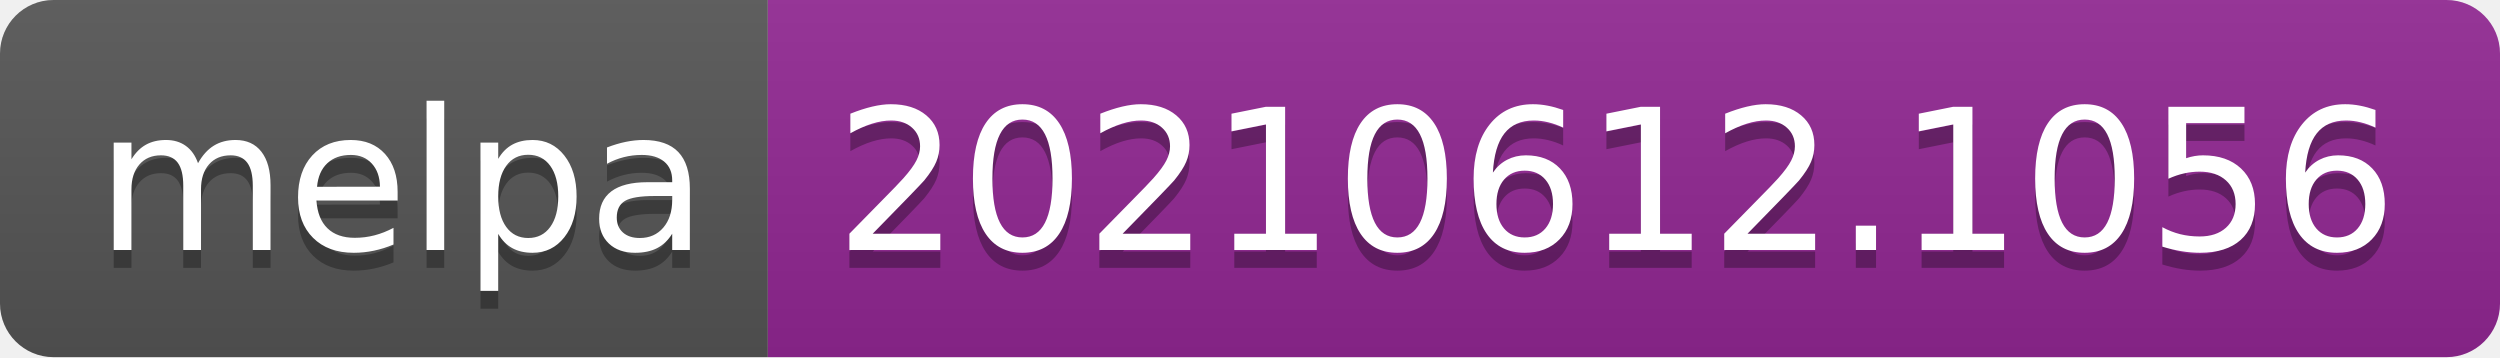
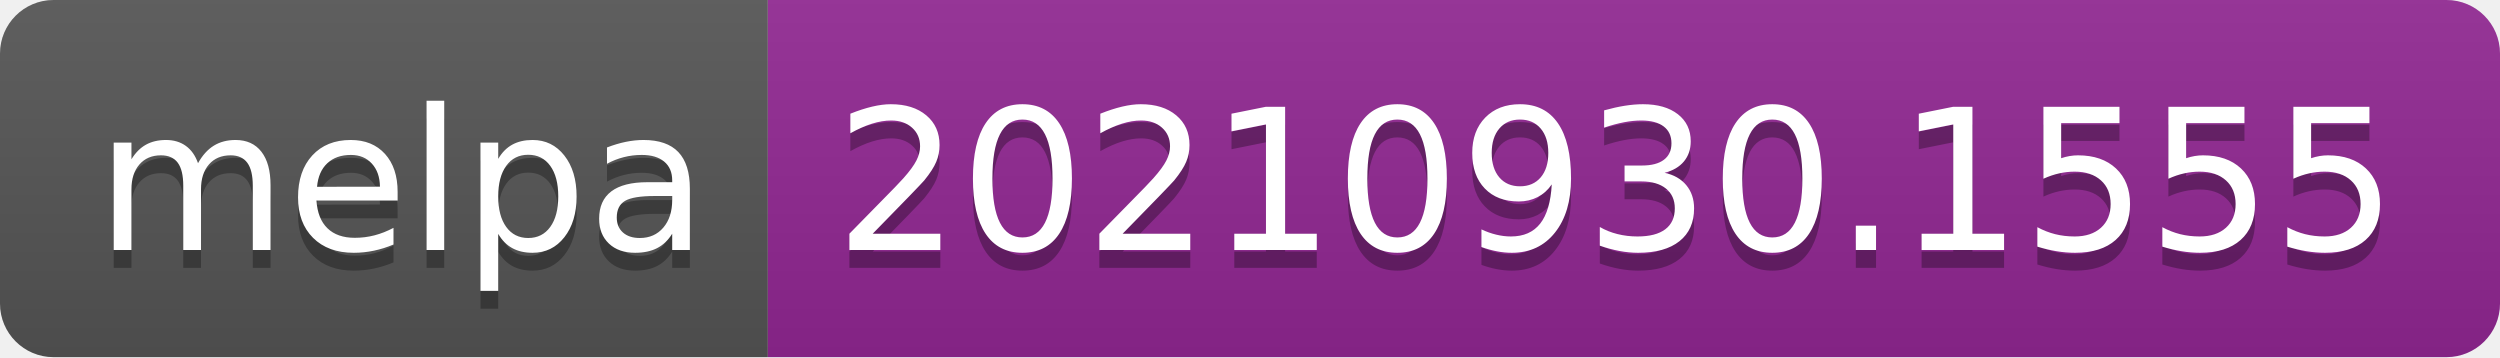
- <svg xmlns="http://www.w3.org/2000/svg" width="140" height="20" role="img" aria-label="melpa: 20210612.1056">
+ <svg xmlns="http://www.w3.org/2000/svg" width="140" height="20" role="img" aria-label="melpa: 20210930.1555">
  <linearGradient id="s" x2="0" y2="100%">
    <stop offset="0" stop-color="#bbb" stop-opacity=".1" />
    <stop offset="1" stop-opacity=".1" />
  </linearGradient>
  <clipPath id="r">
    <rect width="140" height="20" rx="3" fill="#fff" />
  </clipPath>
  <g clip-path="url(#r)">
    <rect width="43" height="20" fill="#555" />
    <rect x="43" width="97" height="20" fill="#922793" />
    <rect width="140" height="20" fill="url(#s)" />
  </g>
  <g fill="#fff" text-anchor="middle" font-family="Verdana,Geneva,DejaVu Sans,sans-serif" text-rendering="geometricPrecision" font-size="110">
    <text aria-hidden="true" x="225" y="150" fill="#010101" fill-opacity=".3" transform="scale(.1)" textLength="330">melpa</text>
    <text x="225" y="140" transform="scale(.1)" fill="#fff" textLength="330">melpa</text>
-     <text aria-hidden="true" x="905" y="150" fill="#010101" fill-opacity=".3" transform="scale(.1)" textLength="870">20210612.1056</text>
-     <text x="905" y="140" transform="scale(.1)" fill="#fff" textLength="870">20210612.1056</text>
+     <text aria-hidden="true" x="905" y="150" fill="#010101" fill-opacity=".3" transform="scale(.1)" textLength="870">20210930.1555</text>
+     <text x="905" y="140" transform="scale(.1)" fill="#fff" textLength="870">20210930.1555</text>
  </g>
</svg>
